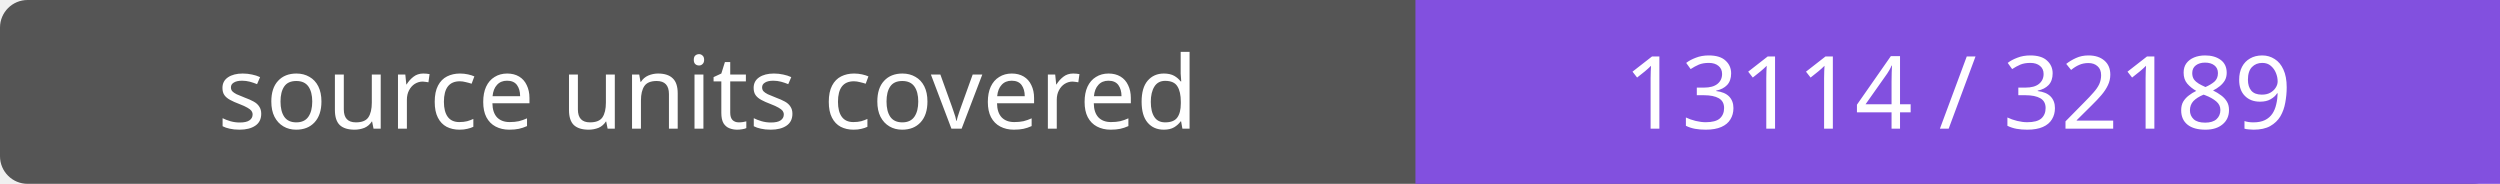
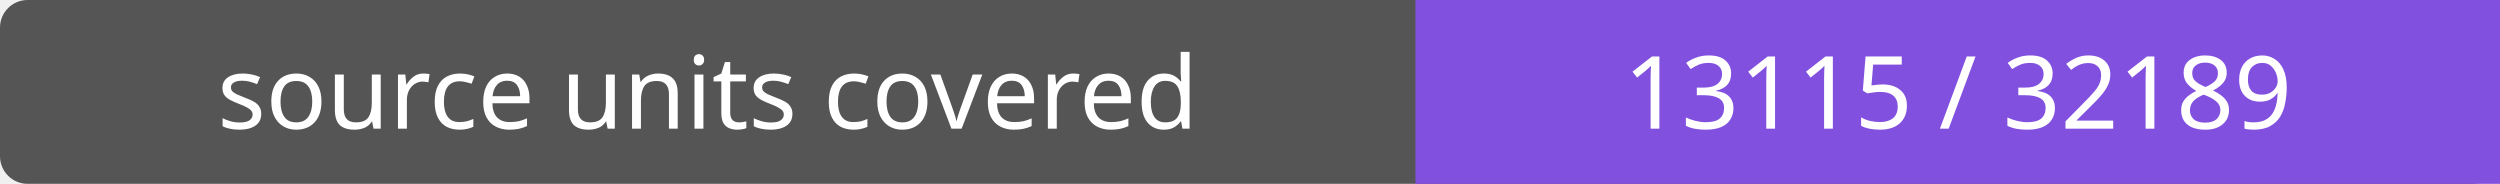
- <svg xmlns="http://www.w3.org/2000/svg" width="272" height="20" role="img" aria-label="source units covered: 13114 / 32189">
+ <svg xmlns="http://www.w3.org/2000/svg" width="272" height="20" role="img" aria-label="source units covered: 13115 / 32189">
  <rect width="272" height="20" rx="3" fill="#555" />
  <path fill="#8250df" d="M154 0h118v20H154z" />
  <g fill="#fff" text-anchor="middle" font-family="Verdana,sans-serif" font-size="11">
    <text x="77.0" y="14">source units covered</text>
-     <text x="213.0" y="14">13114 / 32189</text>
+     <text x="213.0" y="14">13115 / 32189</text>
  </g>
</svg>
